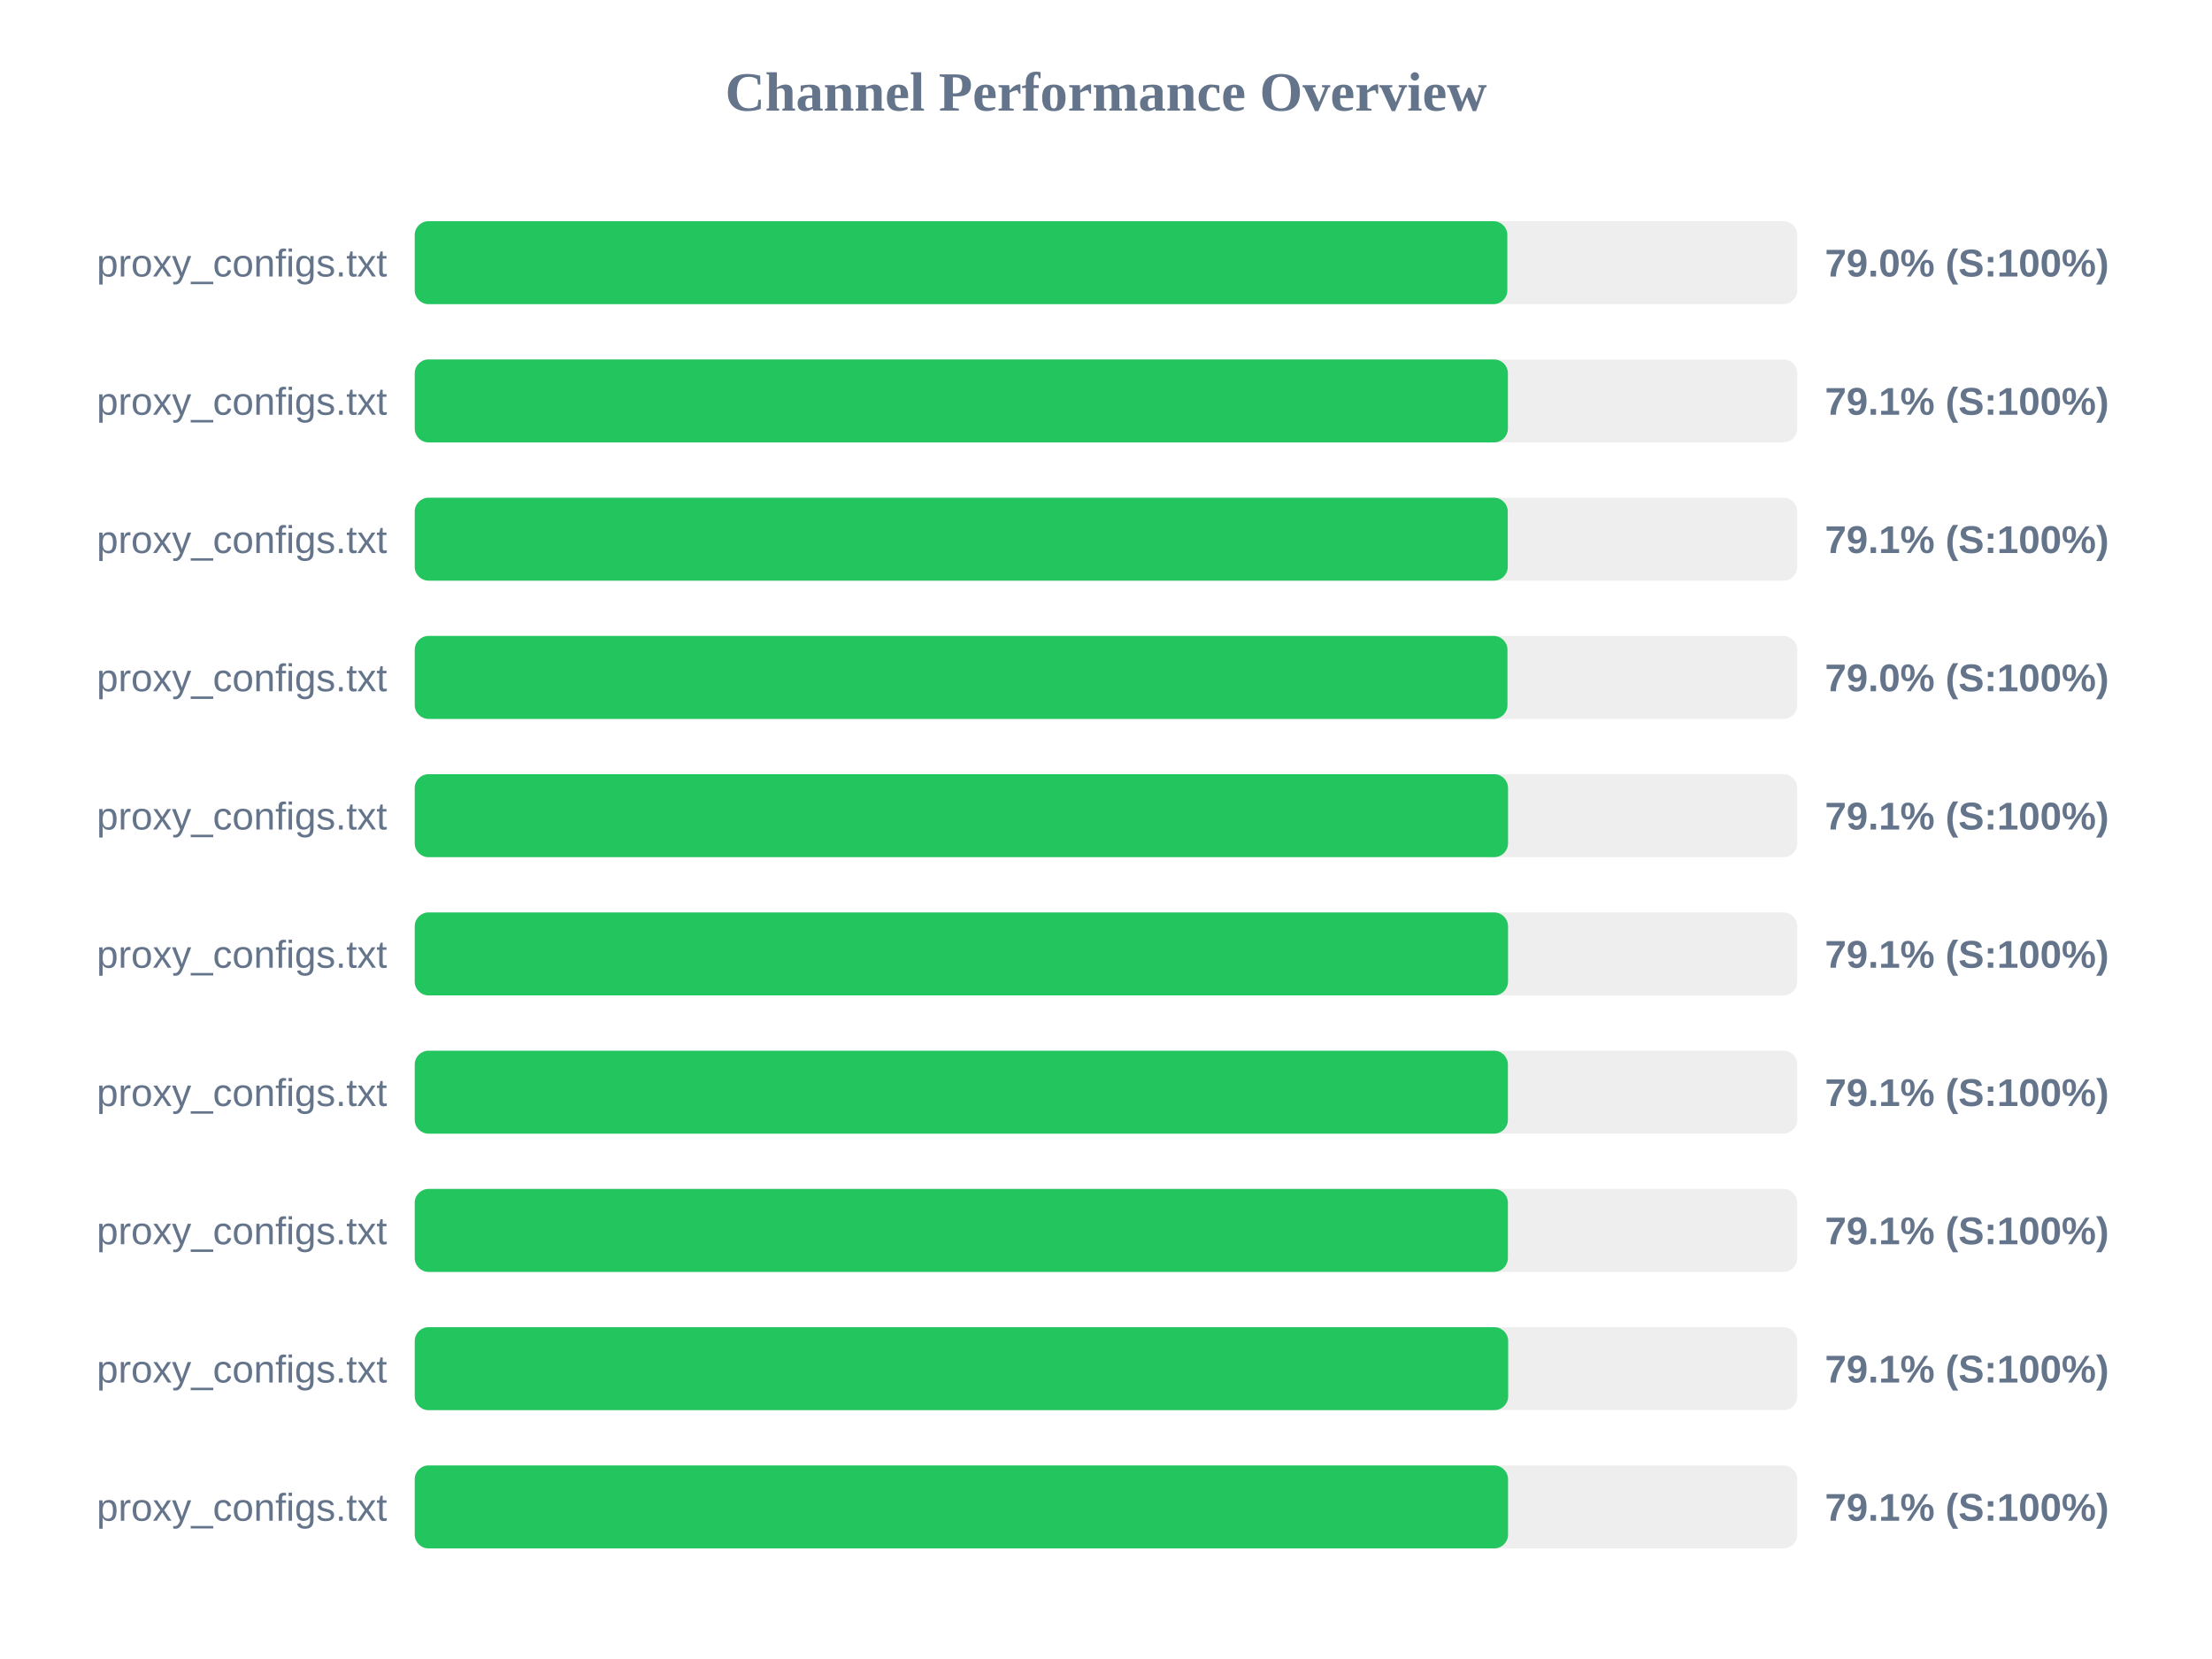
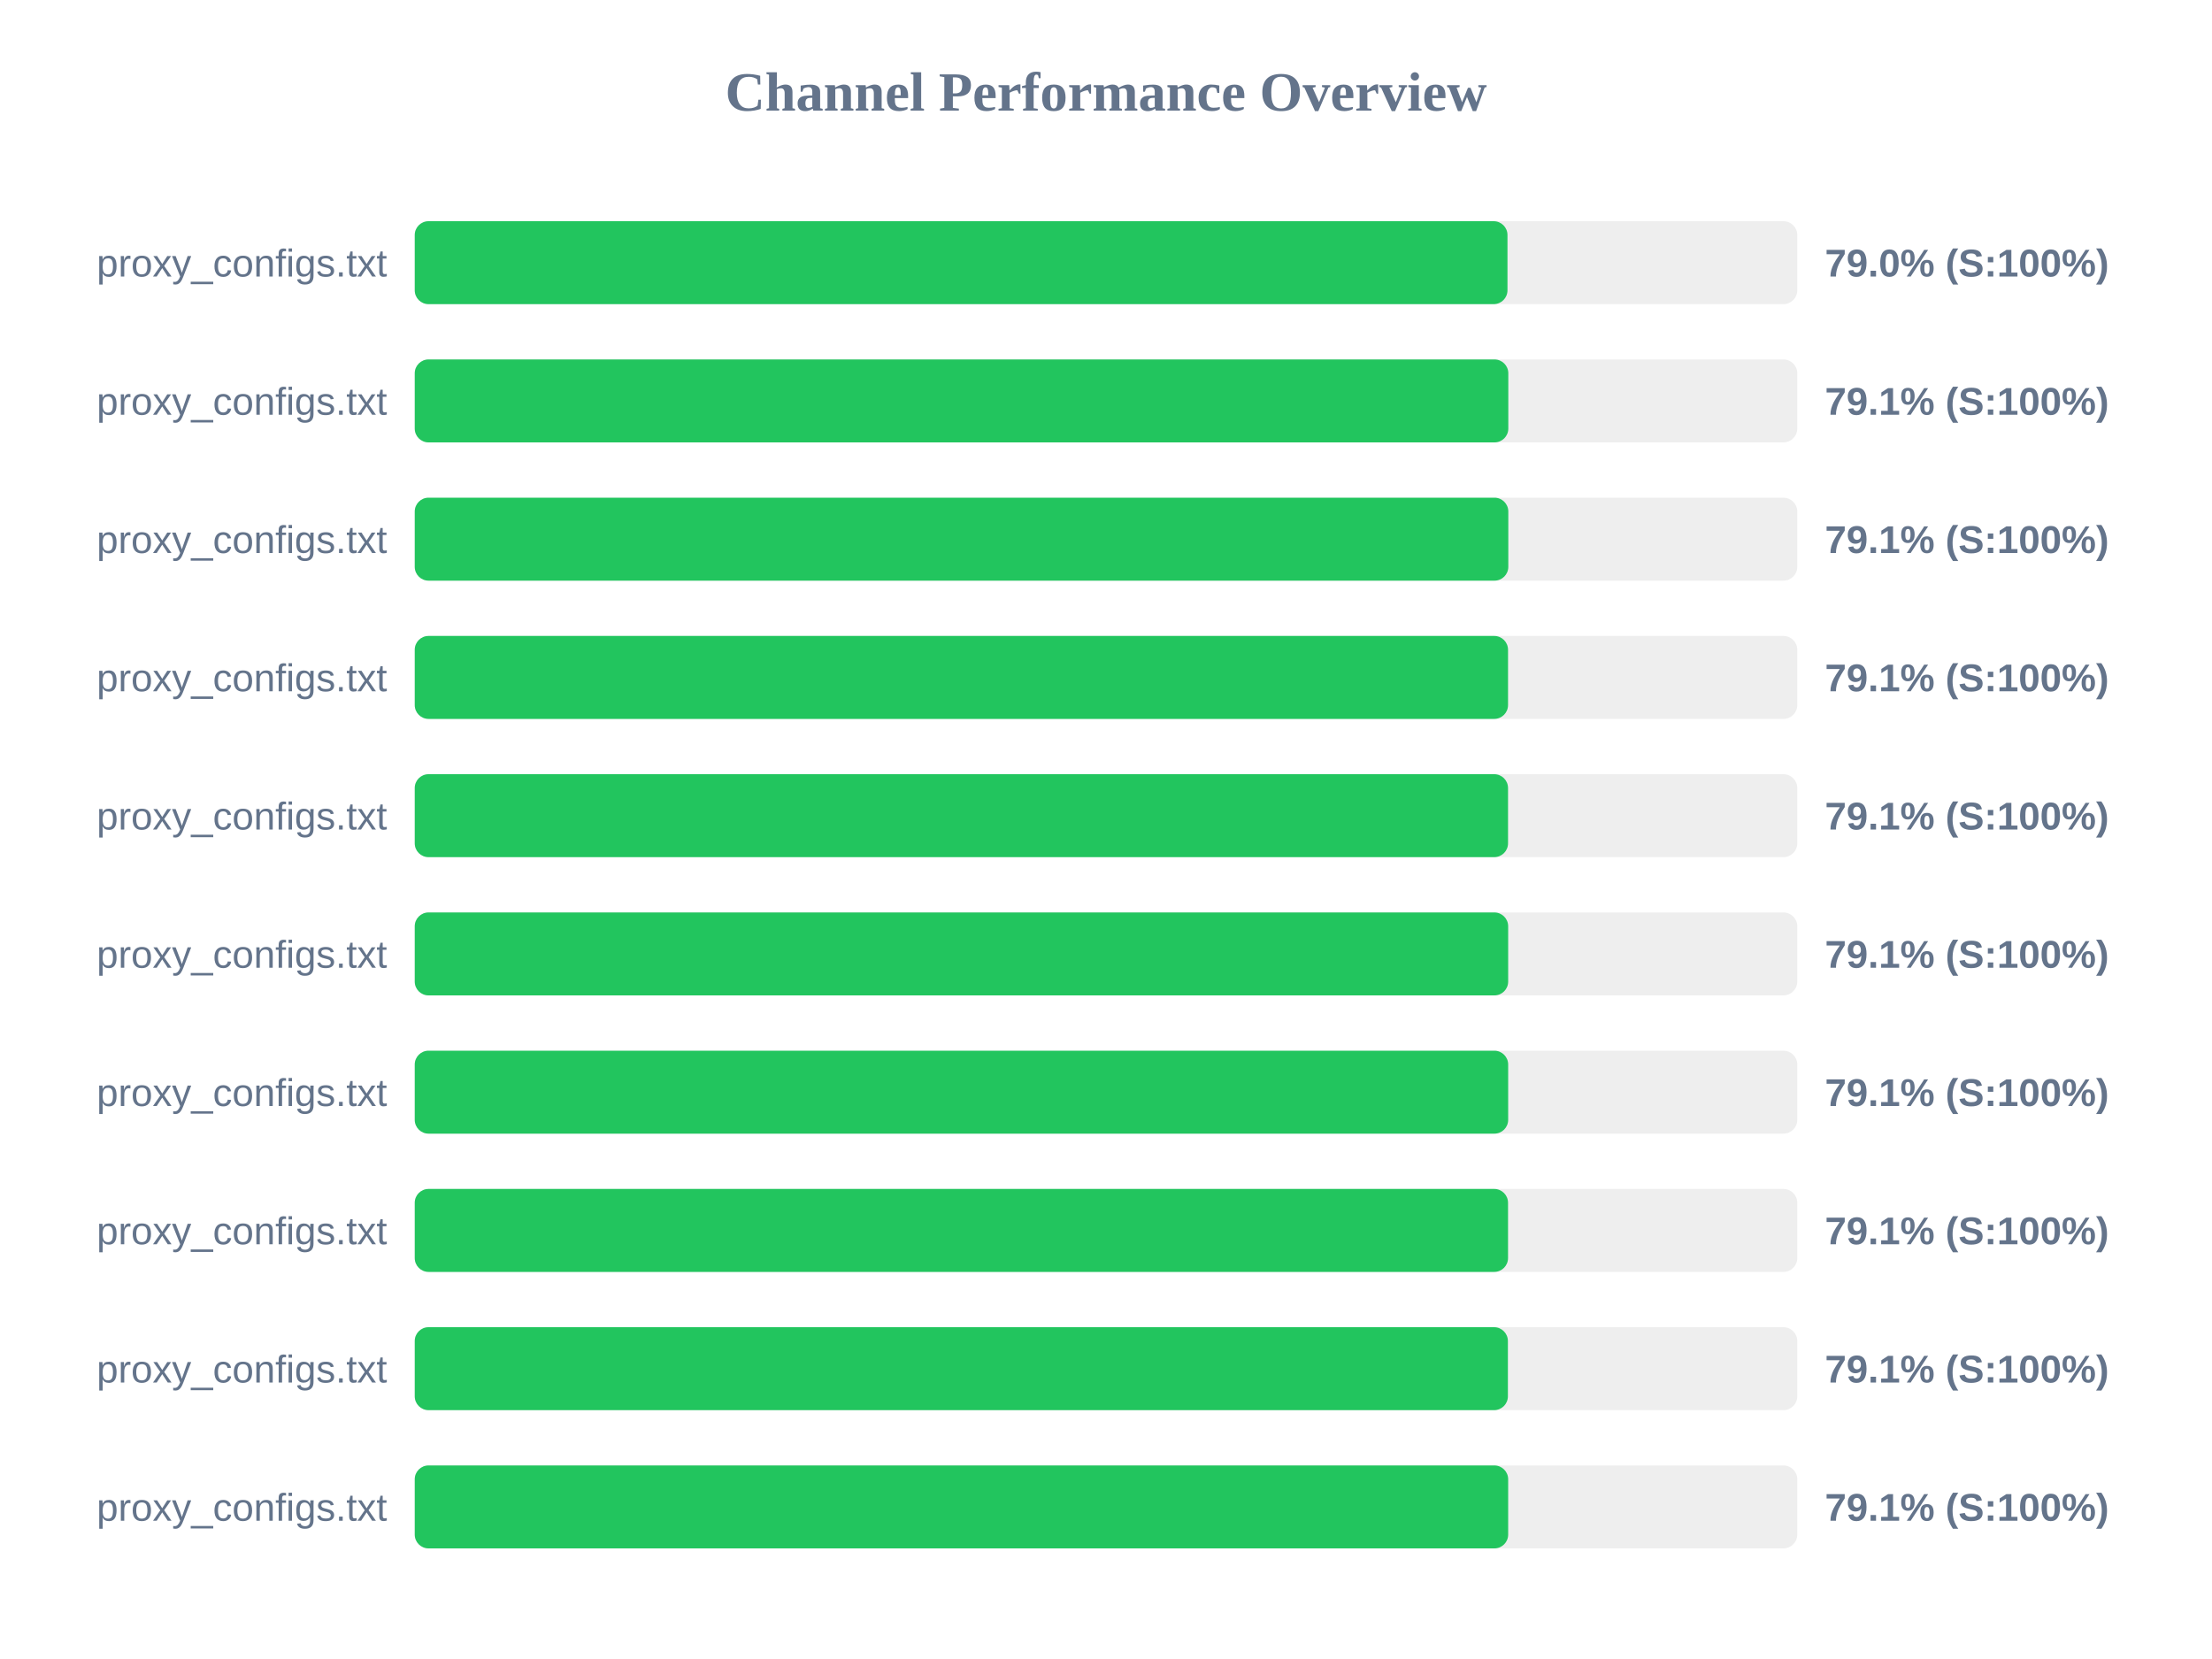
<svg xmlns="http://www.w3.org/2000/svg" width="800" height="600" version="1.1">
  <style>
        .row { font: 14px Arial; fill: #64748b; }
        .score { font: bold 14px Arial; fill: #64748b; }
    </style>
  <text x="400" y="40" text-anchor="middle" font-size="20px" font-weight="bold" fill="#64748b">Channel Performance Overview</text>
  <rect x="150" y="80" width="500" height="30" fill="#eee" rx="5" />
-   <rect x="150" y="80" width="395.15" height="30" fill="#22c55e" rx="5" />
+   <rect x="150" y="80" width="395.2" height="30" fill="#22c55e" rx="5" />
  <text x="140" y="100" text-anchor="end" class="row">proxy_configs.txt</text>
  <text x="660" y="100" text-anchor="start" class="score">79.0% (S:100%)</text>
  <rect x="150" y="130" width="500" height="30" fill="#eee" rx="5" />
-   <rect x="150" y="130" width="395.35" height="30" fill="#22c55e" rx="5" />
+   <rect x="150" y="130" width="395.5" height="30" fill="#22c55e" rx="5" />
  <text x="140" y="150" text-anchor="end" class="row">proxy_configs.txt</text>
  <text x="660" y="150" text-anchor="start" class="score">79.1% (S:100%)</text>
  <rect x="150" y="180" width="500" height="30" fill="#eee" rx="5" />
-   <rect x="150" y="180" width="395.3" height="30" fill="#22c55e" rx="5" />
+   <rect x="150" y="180" width="395.5" height="30" fill="#22c55e" rx="5" />
  <text x="140" y="200" text-anchor="end" class="row">proxy_configs.txt</text>
  <text x="660" y="200" text-anchor="start" class="score">79.1% (S:100%)</text>
  <rect x="150" y="230" width="500" height="30" fill="#eee" rx="5" />
-   <rect x="150" y="230" width="395.2" height="30" fill="#22c55e" rx="5" />
+   <rect x="150" y="230" width="395.4" height="30" fill="#22c55e" rx="5" />
  <text x="140" y="250" text-anchor="end" class="row">proxy_configs.txt</text>
-   <text x="660" y="250" text-anchor="start" class="score">79.0% (S:100%)</text>
+   <text x="660" y="250" text-anchor="start" class="score">79.1% (S:100%)</text>
  <rect x="150" y="280" width="500" height="30" fill="#eee" rx="5" />
  <rect x="150" y="280" width="395.4" height="30" fill="#22c55e" rx="5" />
  <text x="140" y="300" text-anchor="end" class="row">proxy_configs.txt</text>
  <text x="660" y="300" text-anchor="start" class="score">79.1% (S:100%)</text>
  <rect x="150" y="330" width="500" height="30" fill="#eee" rx="5" />
-   <rect x="150" y="330" width="395.4" height="30" fill="#22c55e" rx="5" />
+   <rect x="150" y="330" width="395.45" height="30" fill="#22c55e" rx="5" />
  <text x="140" y="350" text-anchor="end" class="row">proxy_configs.txt</text>
  <text x="660" y="350" text-anchor="start" class="score">79.1% (S:100%)</text>
  <rect x="150" y="380" width="500" height="30" fill="#eee" rx="5" />
-   <rect x="150" y="380" width="395.35" height="30" fill="#22c55e" rx="5" />
+   <rect x="150" y="380" width="395.45" height="30" fill="#22c55e" rx="5" />
  <text x="140" y="400" text-anchor="end" class="row">proxy_configs.txt</text>
  <text x="660" y="400" text-anchor="start" class="score">79.1% (S:100%)</text>
  <rect x="150" y="430" width="500" height="30" fill="#eee" rx="5" />
-   <rect x="150" y="430" width="395.35" height="30" fill="#22c55e" rx="5" />
+   <rect x="150" y="430" width="395.4" height="30" fill="#22c55e" rx="5" />
  <text x="140" y="450" text-anchor="end" class="row">proxy_configs.txt</text>
  <text x="660" y="450" text-anchor="start" class="score">79.1% (S:100%)</text>
  <rect x="150" y="480" width="500" height="30" fill="#eee" rx="5" />
-   <rect x="150" y="480" width="395.45" height="30" fill="#22c55e" rx="5" />
+   <rect x="150" y="480" width="395.35" height="30" fill="#22c55e" rx="5" />
  <text x="140" y="500" text-anchor="end" class="row">proxy_configs.txt</text>
  <text x="660" y="500" text-anchor="start" class="score">79.1% (S:100%)</text>
  <rect x="150" y="530" width="500" height="30" fill="#eee" rx="5" />
-   <rect x="150" y="530" width="395.4" height="30" fill="#22c55e" rx="5" />
+   <rect x="150" y="530" width="395.45" height="30" fill="#22c55e" rx="5" />
  <text x="140" y="550" text-anchor="end" class="row">proxy_configs.txt</text>
  <text x="660" y="550" text-anchor="start" class="score">79.1% (S:100%)</text>
</svg>
